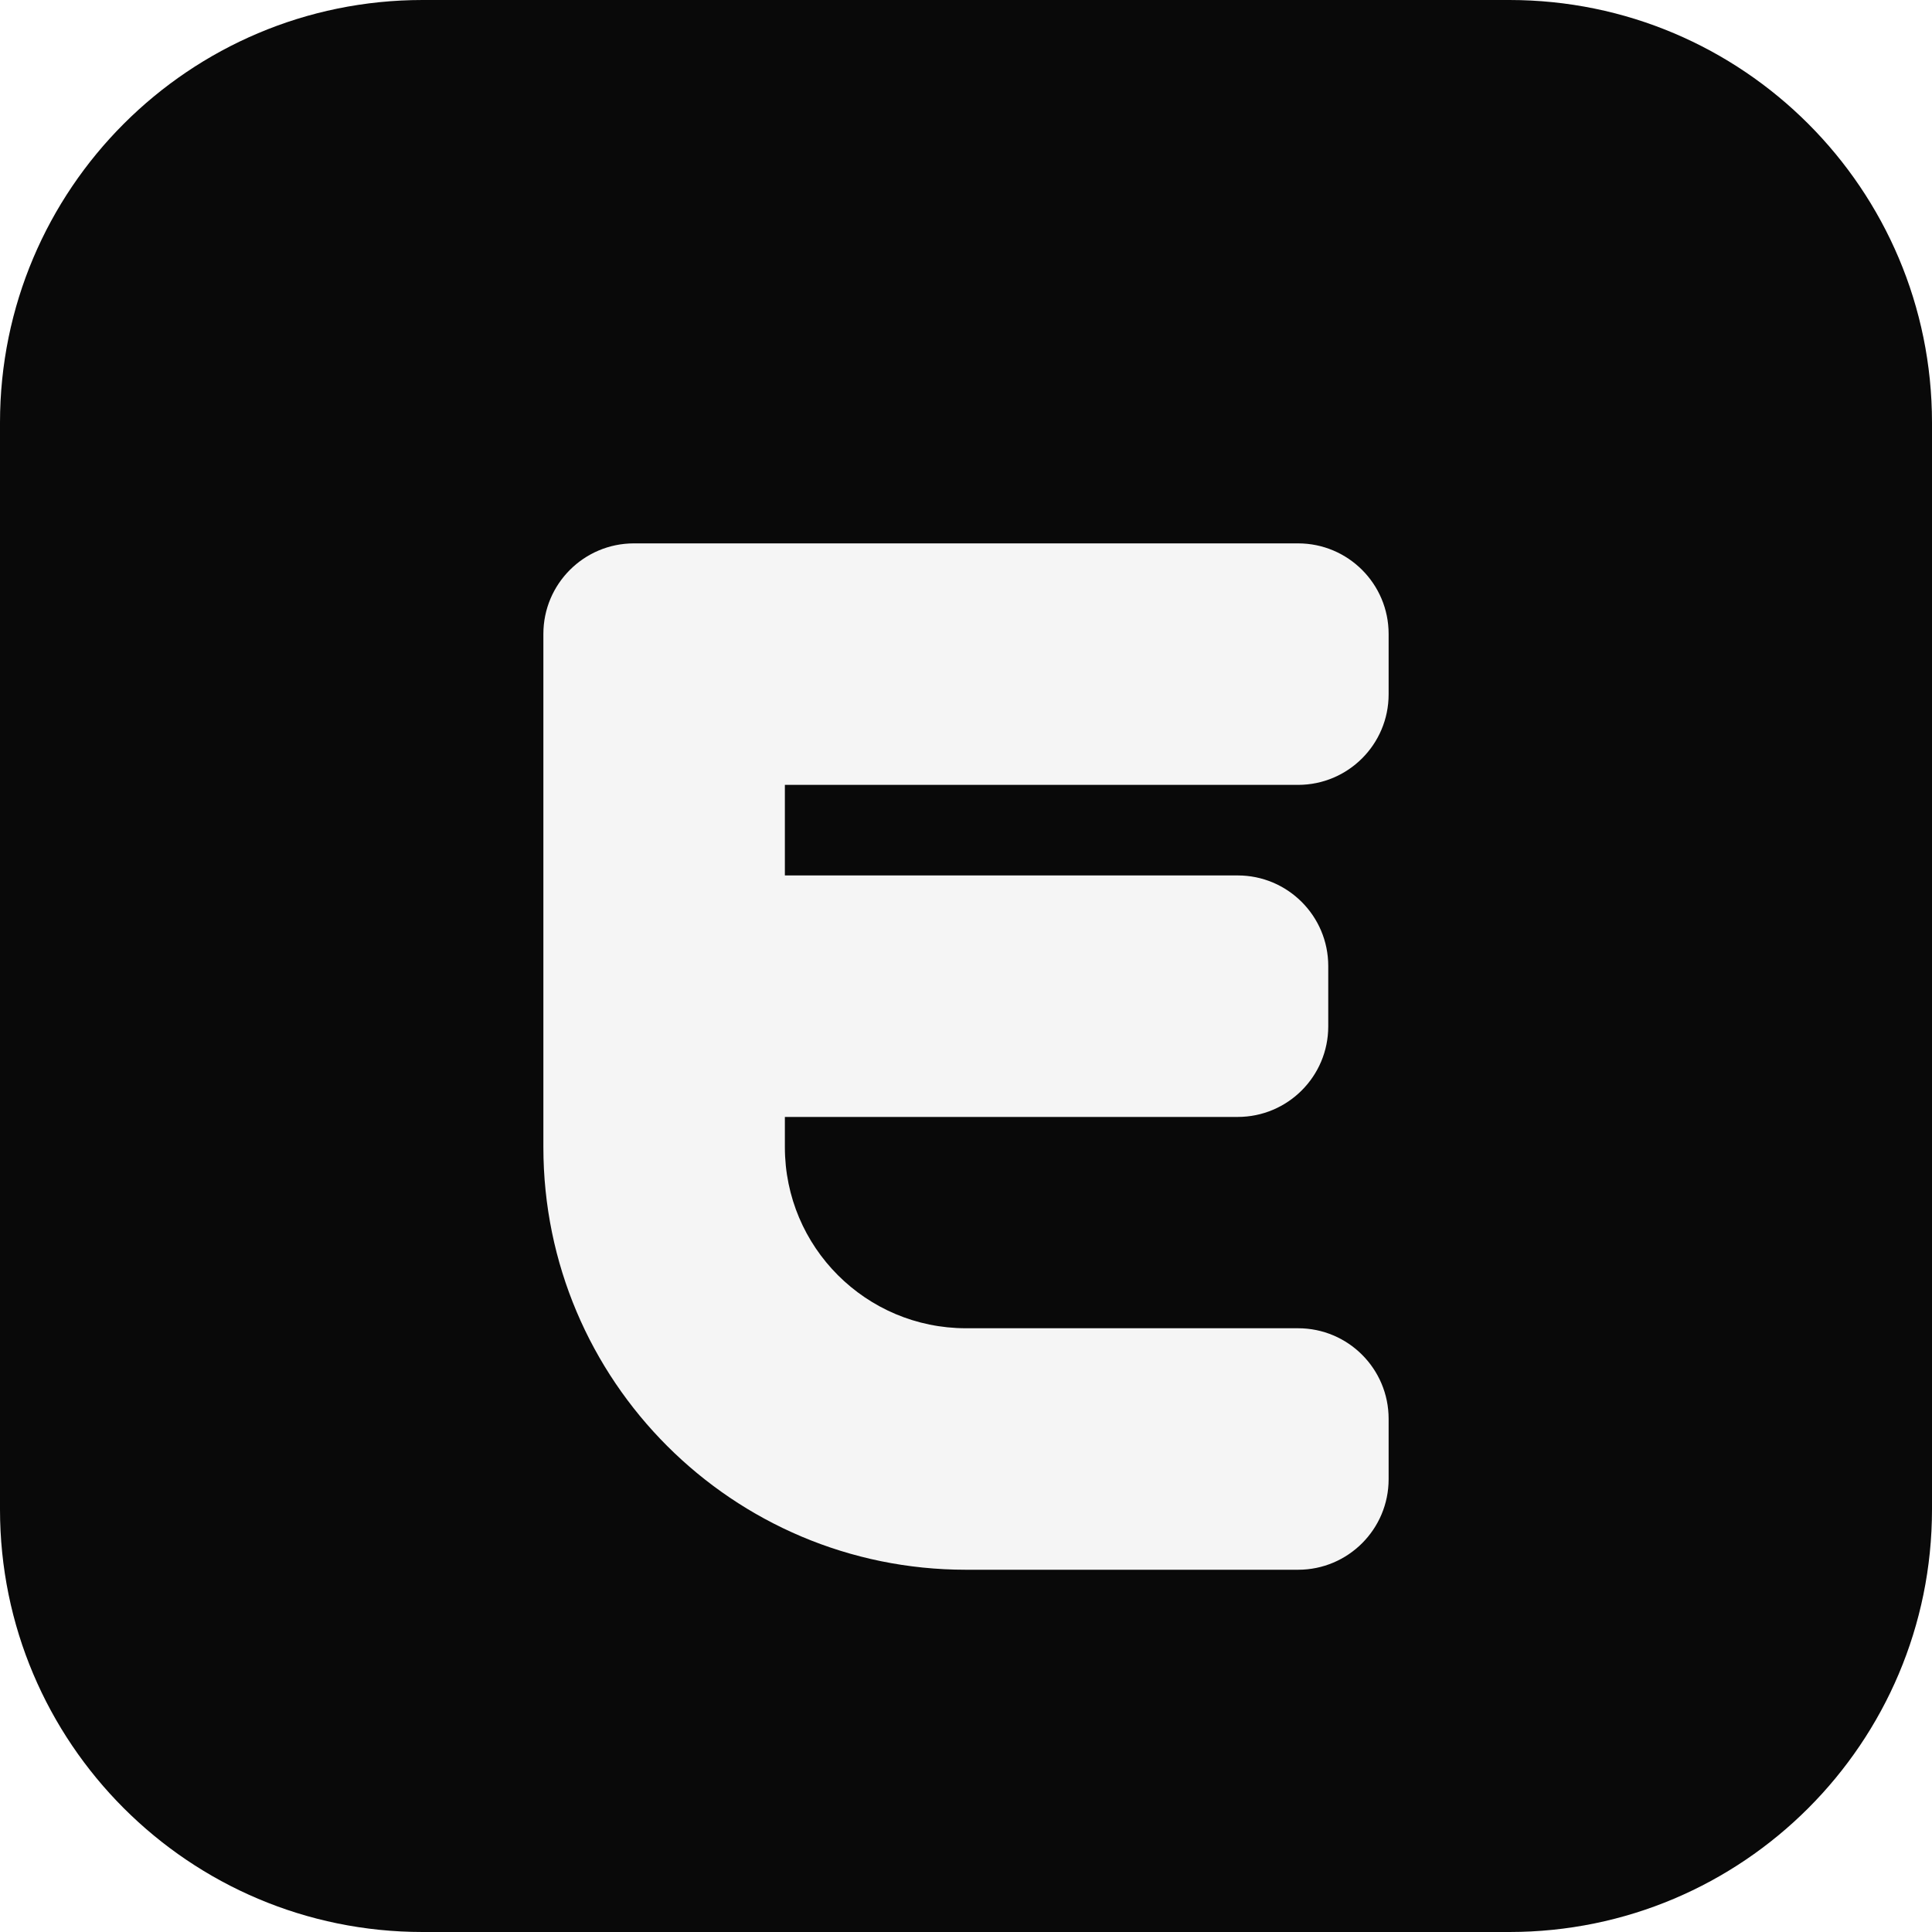
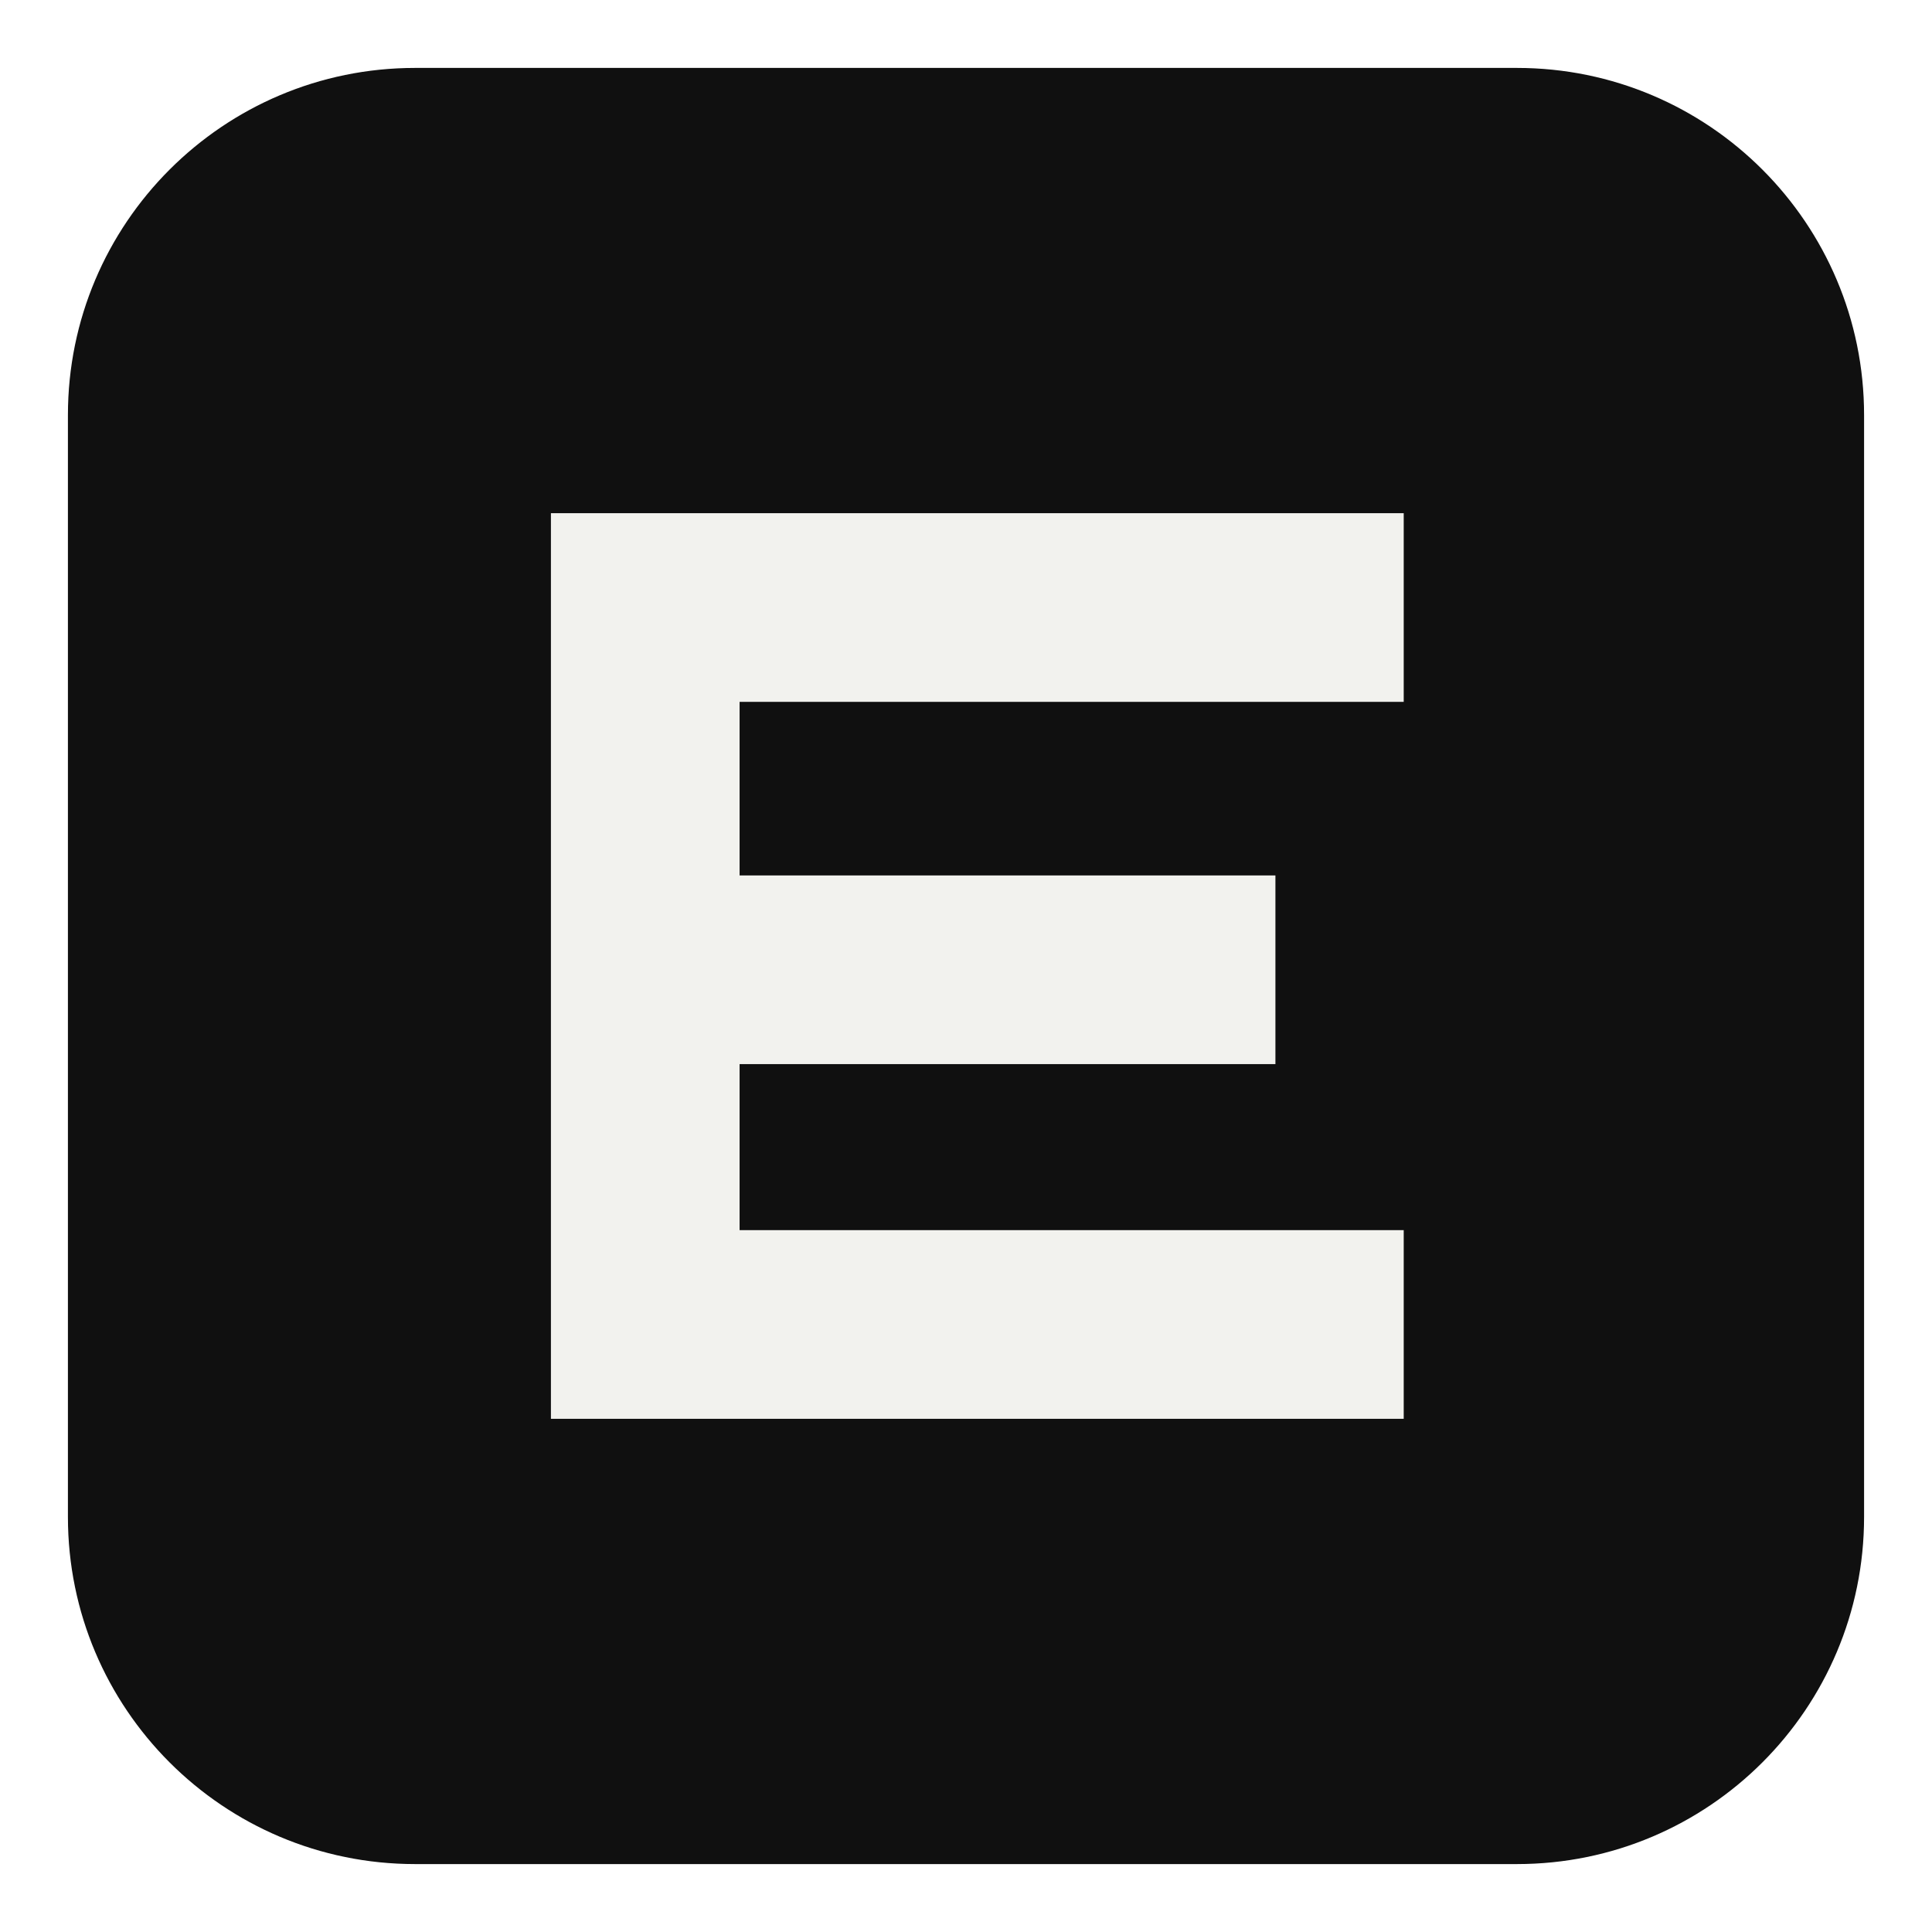
- <svg xmlns="http://www.w3.org/2000/svg" width="512" height="512" viewBox="0 0 512 512" fill="none">
-   <rect width="512" height="512" rx="112" fill="#090909" />
-   <path d="M144 168C144 154.745 154.745 144 168 144H344C357.255 144 368 154.745 368 168V184C368 197.255 357.255 208 344 208H208V232H328C341.255 232 352 242.745 352 256V272C352 285.255 341.255 296 328 296H208V304C208 330.51 229.49 352 256 352H344C357.255 352 368 362.745 368 376V392C368 405.255 357.255 416 344 416H256C194.144 416 144 365.856 144 304V168Z" fill="#F5F5F5" />
+ <svg xmlns="http://www.w3.org/2000/svg" width="512" height="512" viewBox="0 0 512 512">
+   <rect x="18" y="18" width="476" height="476" rx="92" fill="#101010" />
+   <path d="M146 136h226v50H196v46h142v50H196v44h176v50H146V136Z" fill="#F2F2EE" />
</svg>
